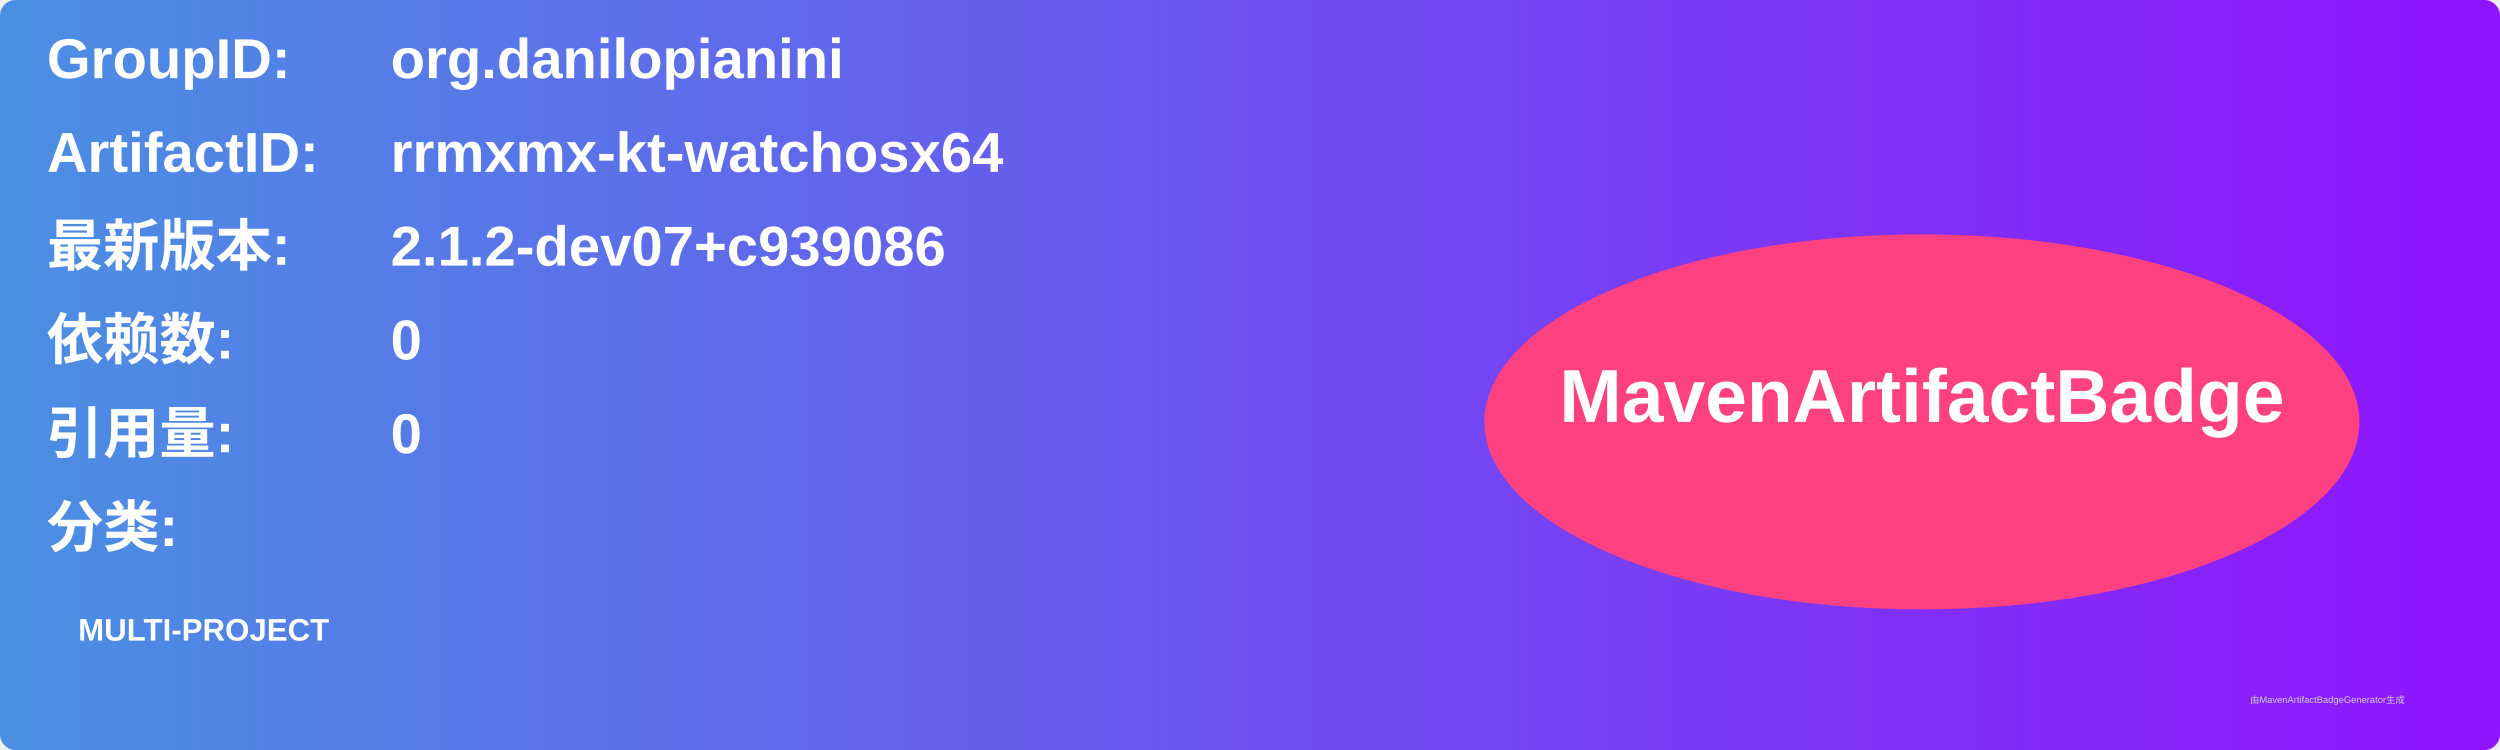
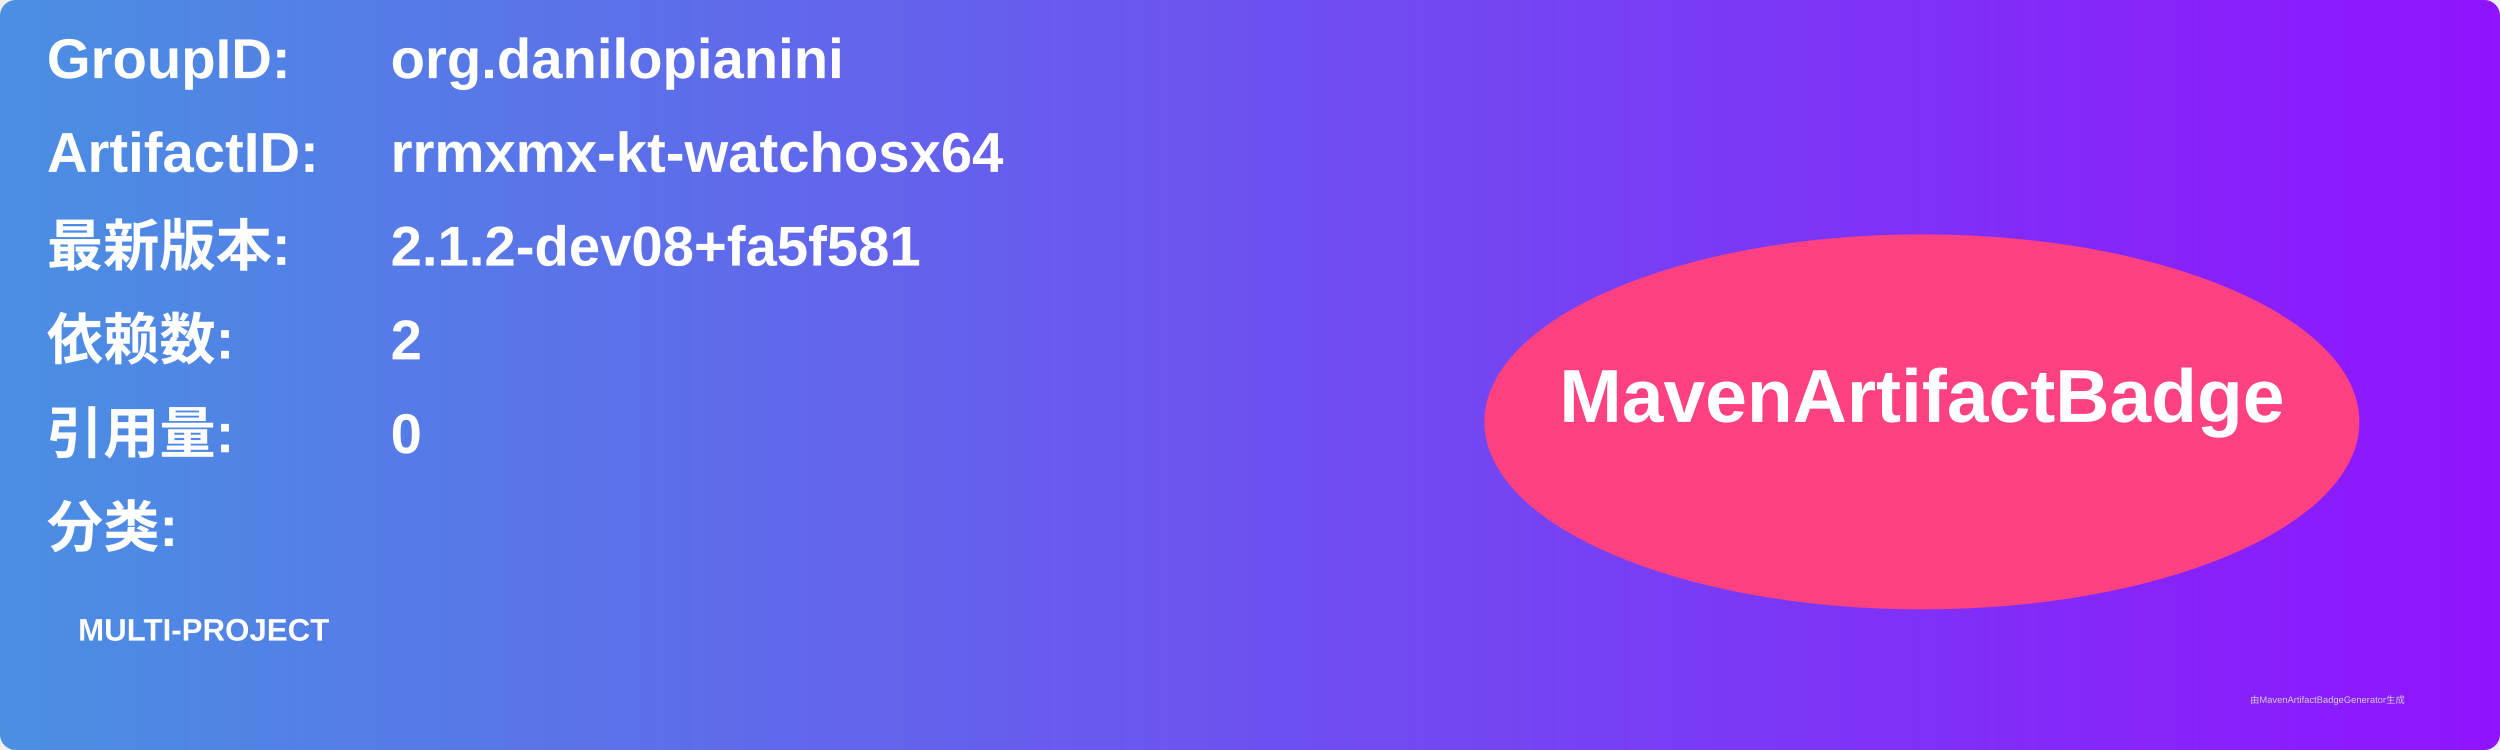
<svg xmlns="http://www.w3.org/2000/svg" width="800" height="240" viewBox="0 0 800 240">
  <linearGradient id="grad" x1="0%" y1="0%" x2="100%" y2="0%">
    <stop offset="0%" stop-color="#4a90e2" />
    <stop offset="100%" stop-color="#9013fe" />
  </linearGradient>
  <rect width="100%" height="100%" rx="5" ry="5" fill="url(#grad)" />
  <g transform="translate(15, 15)">
    <text x="0" y="10" font-family="Arial" font-size="18" fill="white" font-weight="bold" width="260">GroupID:</text>
    <text x="110" y="10" font-family="Arial" font-size="18" fill="white" font-weight="bold" width="460">org.danilopianini</text>
    <text x="0" y="40" font-family="Arial" font-size="18" fill="white" font-weight="bold" width="260">ArtifactID:</text>
    <text x="110" y="40" font-family="Arial" font-size="18" fill="white" font-weight="bold" width="460">rrmxmx-kt-watchosx64</text>
    <text x="0" y="70" font-family="Arial" font-size="18" fill="white" font-weight="bold">最新版本:</text>
    <text x="110" y="70" font-family="Arial" font-size="18" fill="white" font-weight="bold">
-       <tspan font-weight="bold">2.1.2-dev07+c939086</tspan>
+       <tspan font-weight="bold">2.1.2-dev08+fa5f581</tspan>
    </text>
    <text x="0" y="100" font-family="Arial" font-size="18" fill="white" font-weight="bold">依赖数: </text>
    <text x="110" y="100" font-family="Arial" font-size="18" fill="white">
-       <tspan font-weight="bold">0</tspan>
+       <tspan font-weight="bold">2</tspan>
    </text>
    <text x="0" y="130" font-family="Arial" font-size="18" fill="white" font-weight="bold">引用量: </text>
    <text x="110" y="130" font-family="Arial" font-size="18" fill="white">
      <tspan font-weight="bold">0</tspan>
    </text>
    <text x="0" y="160" font-family="Arial" font-size="18" fill="white" font-weight="bold">分类:</text>
    <text x="10" y="190" font-family="Arial" font-size="10" fill="white">
      <tspan font-weight="bold">MULTI-PROJECT</tspan>
    </text>
    <ellipse cx="600" cy="120" rx="140" ry="60" fill="#ff4081" />
    <text x="600" y="120" text-anchor="middle" font-family="Arial" font-size="24" fill="white" font-weight="bold">MavenArtifactBadge</text>
  </g>
  <text x="720" y="225" font-family="Arial" font-size="3" fill="#d0d0d0">由MavenArtifactBadgeGenerator生成</text>
</svg>
